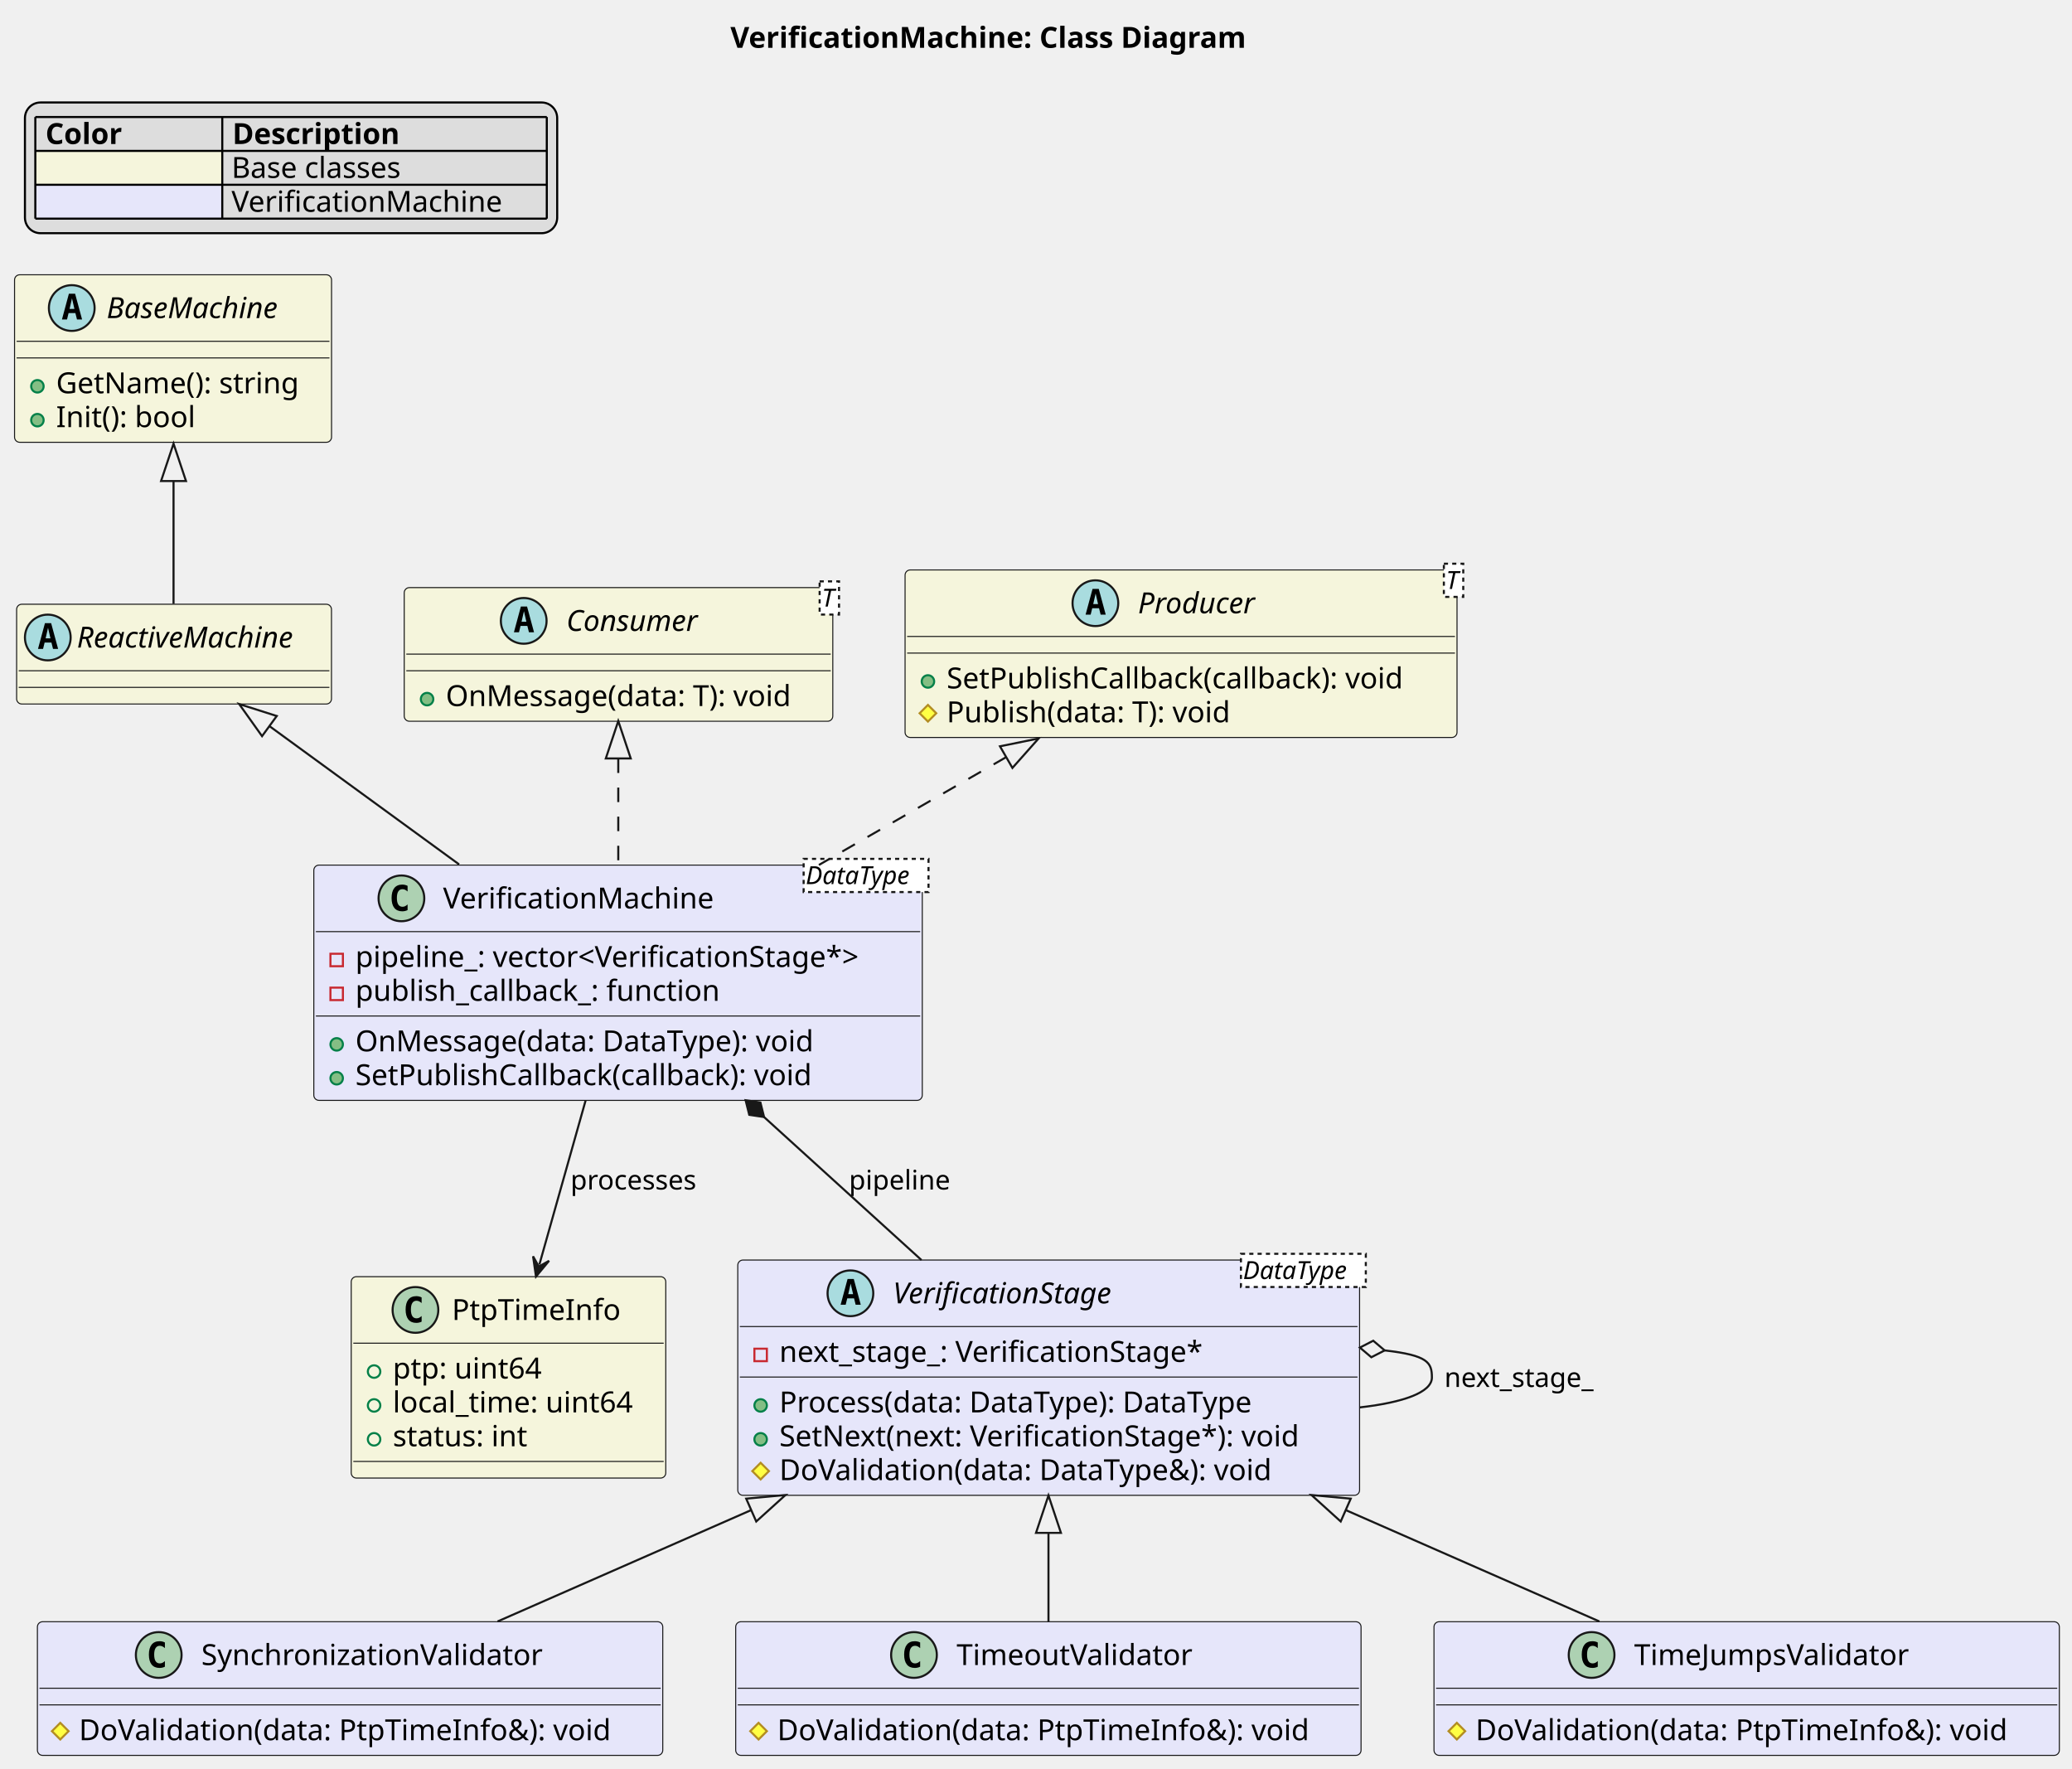
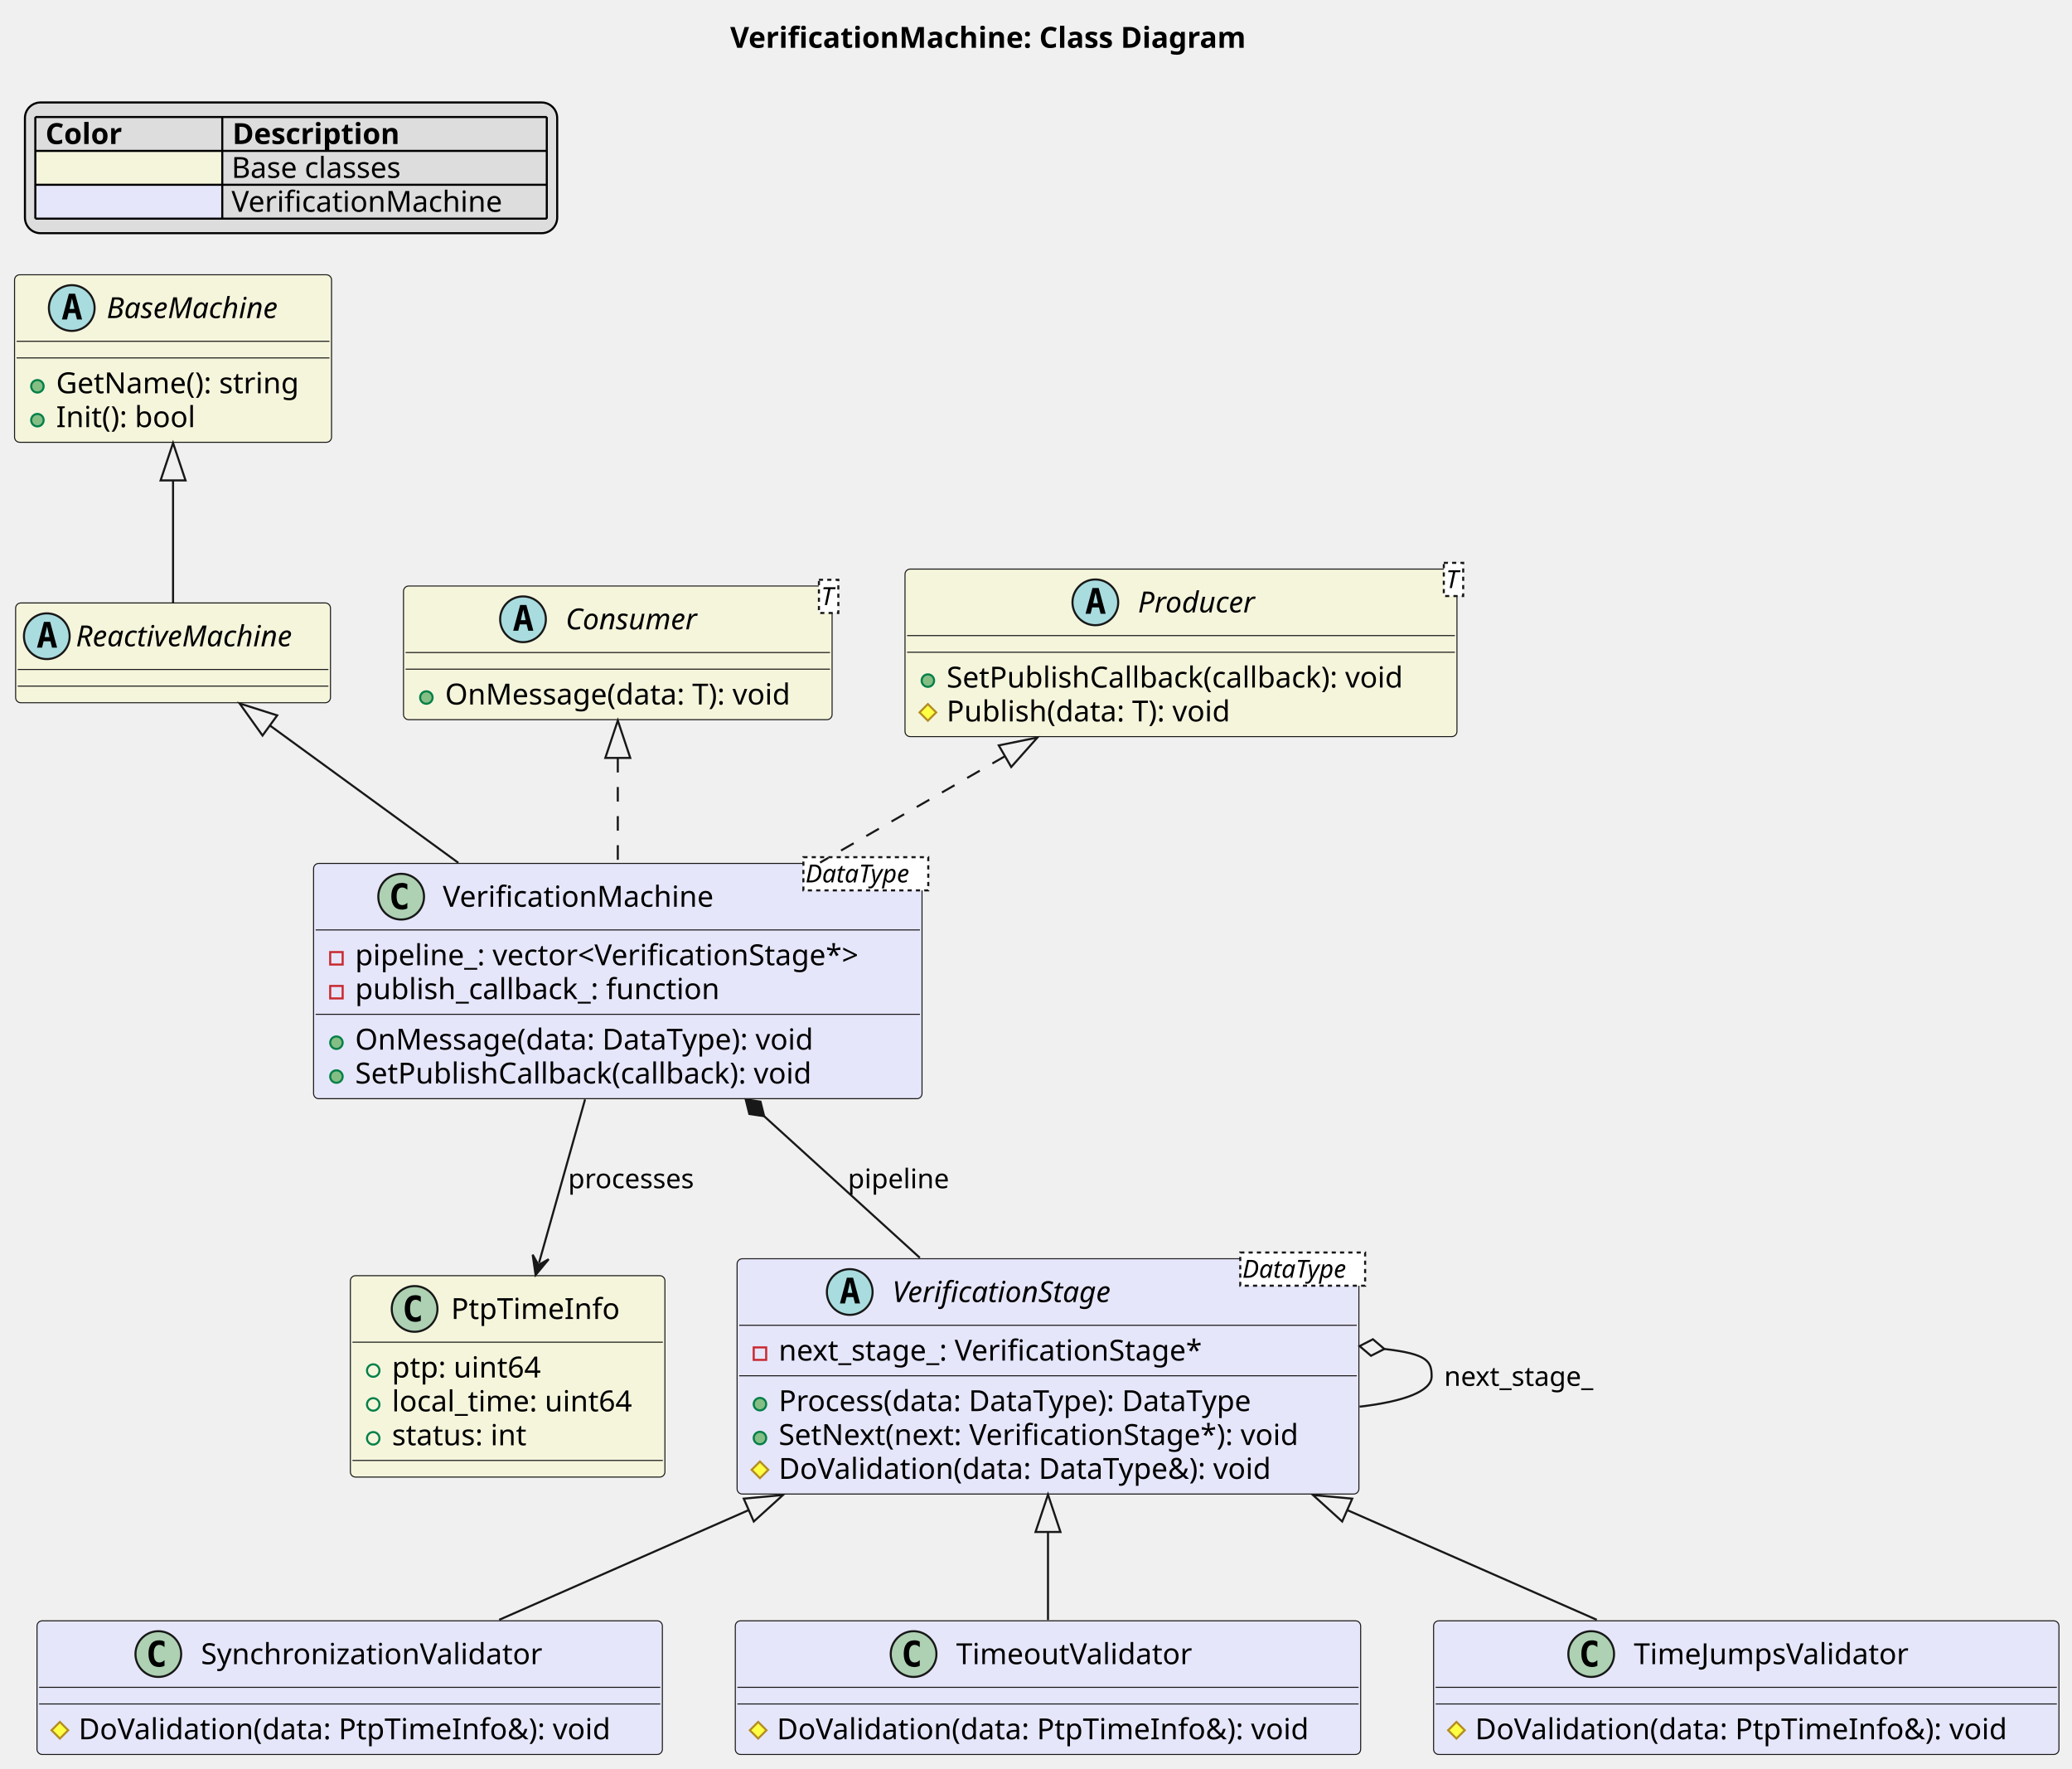
<svg xmlns="http://www.w3.org/2000/svg" contentStyleType="text/css" data-diagram-type="CLASS" height="851px" preserveAspectRatio="none" style="width:997px;height:851px;background:#FFFFFF;" version="1.1" viewBox="0 0 997 851" width="997px" zoomAndPan="magnify">
  <defs />
  <g>
-     <text fill="#000000" font-family="sans-serif" font-size="14" font-weight="bold" lengthAdjust="spacing" textLength="281.012" x="351.448" y="22.995">VerificationMachine: Class Diagram</text>
+     <text fill="#000000" font-family="sans-serif" font-size="14" font-weight="bold" lengthAdjust="spacing" textLength="281.012" x="351.353" y="22.995">VerificationMachine: Class Diagram</text>
    <rect fill="#DDDDDD" height="62.891" id="_legend" rx="7.5" ry="7.5" style="stroke:#000000;stroke-width:1;" width="256.107" x="12" y="49.297" />
    <text fill="#000000" font-family="sans-serif" font-size="14" font-weight="bold" lengthAdjust="spacing" textLength="41.214" x="21.874" y="69.292">Color</text>
    <text fill="#000000" font-family="sans-serif" font-size="14" font-weight="bold" lengthAdjust="spacing" textLength="90.549" x="111.828" y="69.292">Description</text>
    <rect fill="#F5F5DC" height="16.297" style="stroke:transparent;stroke-width:1;" width="89.954" x="17" y="72.594" />
    <text fill="#000000" font-family="sans-serif" font-size="14" lengthAdjust="spacing" textLength="31.151" x="17" y="85.589">       </text>
    <text fill="#000000" font-family="sans-serif" font-size="14" lengthAdjust="spacing" textLength="89.202" x="111.404" y="85.589">Base classes</text>
    <rect fill="#E6E6FA" height="16.297" style="stroke:transparent;stroke-width:1;" width="89.954" x="17" y="88.891" />
    <text fill="#000000" font-family="sans-serif" font-size="14" lengthAdjust="spacing" textLength="17.801" x="17" y="101.886">    </text>
    <text fill="#000000" font-family="sans-serif" font-size="14" lengthAdjust="spacing" textLength="138.352" x="111.404" y="101.886">VerificationMachine</text>
    <line style="stroke:#000000;stroke-width:1;" x1="17" x2="263.107" y1="56.297" y2="56.297" />
    <line style="stroke:#000000;stroke-width:1;" x1="17" x2="263.107" y1="72.594" y2="72.594" />
    <line style="stroke:#000000;stroke-width:1;" x1="17" x2="263.107" y1="88.891" y2="88.891" />
    <line style="stroke:#000000;stroke-width:1;" x1="17" x2="263.107" y1="105.188" y2="105.188" />
    <line style="stroke:#000000;stroke-width:1;" x1="17" x2="17" y1="56.297" y2="105.188" />
    <line style="stroke:#000000;stroke-width:1;" x1="106.954" x2="106.954" y1="56.297" y2="105.188" />
    <line style="stroke:#000000;stroke-width:1;" x1="263.107" x2="263.107" y1="56.297" y2="105.188" />
    <g id="elem_time_info">
-       <rect codeLine="10" fill="#F5F5DC" height="96.891" id="time_info" rx="2.5" ry="2.5" style="stroke:#181818;stroke-width:0.5;" width="151.357" x="169" y="614.188" />
-       <ellipse cx="199.908" cy="630.188" fill="#ADD1B2" rx="11" ry="11" style="stroke:#181818;stroke-width:1;" />
-       <path d="M202.876,635.828 Q202.298,636.125 201.658,636.266 Q201.017,636.422 200.314,636.422 Q197.814,636.422 196.486,634.781 Q195.173,633.125 195.173,630 Q195.173,626.875 196.486,625.219 Q197.814,623.562 200.314,623.562 Q201.017,623.562 201.658,623.719 Q202.314,623.875 202.876,624.172 L202.876,626.891 Q202.251,626.312 201.658,626.047 Q201.064,625.766 200.439,625.766 Q199.095,625.766 198.408,626.844 Q197.72,627.906 197.72,630 Q197.72,632.094 198.408,633.172 Q199.095,634.234 200.439,634.234 Q201.064,634.234 201.658,633.969 Q202.251,633.688 202.876,633.109 L202.876,635.828 Z " fill="#000000" />
-       <text fill="#000000" font-family="sans-serif" font-size="14" lengthAdjust="spacing" textLength="84.007" x="217.443" y="635.034">PtpTimeInfo</text>
-       <line style="stroke:#181818;stroke-width:0.5;" x1="170" x2="319.357" y1="646.188" y2="646.188" />
-       <ellipse cx="180" cy="659.836" fill="transparent" rx="3" ry="3" style="stroke:#038048;stroke-width:1;" />
-       <text fill="#000000" font-family="sans-serif" font-size="14" lengthAdjust="spacing" textLength="77.369" x="189" y="663.183">ptp: uint64</text>
-       <ellipse cx="180" cy="676.133" fill="transparent" rx="3" ry="3" style="stroke:#038048;stroke-width:1;" />
-       <text fill="#000000" font-family="sans-serif" font-size="14" lengthAdjust="spacing" textLength="125.357" x="189" y="679.48">local_time: uint64</text>
-       <ellipse cx="180" cy="692.43" fill="transparent" rx="3" ry="3" style="stroke:#038048;stroke-width:1;" />
-       <text fill="#000000" font-family="sans-serif" font-size="14" lengthAdjust="spacing" textLength="70.438" x="189" y="695.776">status: int</text>
-       <line style="stroke:#181818;stroke-width:0.5;" x1="170" x2="319.357" y1="703.078" y2="703.078" />
+       <rect codeLine="10" fill="#F5F5DC" height="96.891" id="time_info" rx="2.5" ry="2.5" style="stroke:#181818;stroke-width:0.5;" width="151.357" x="168.59" y="613.707" />
+       <ellipse cx="199.498" cy="629.707" fill="#ADD1B2" rx="11" ry="11" style="stroke:#181818;stroke-width:1;" />
+       <path d="M202.466,635.348 Q201.888,635.645 201.248,635.786 Q200.607,635.942 199.904,635.942 Q197.404,635.942 196.076,634.301 Q194.763,632.645 194.763,629.52 Q194.763,626.395 196.076,624.739 Q197.404,623.082 199.904,623.082 Q200.607,623.082 201.248,623.239 Q201.904,623.395 202.466,623.692 L202.466,626.411 Q201.841,625.832 201.248,625.567 Q200.654,625.286 200.029,625.286 Q198.685,625.286 197.998,626.364 Q197.31,627.426 197.31,629.52 Q197.31,631.614 197.998,632.692 Q198.685,633.754 200.029,633.754 Q200.654,633.754 201.248,633.489 Q201.841,633.207 202.466,632.629 L202.466,635.348 Z " fill="#000000" />
+       <text fill="#000000" font-family="sans-serif" font-size="14" lengthAdjust="spacing" textLength="84.007" x="217.033" y="634.554">PtpTimeInfo</text>
+       <line style="stroke:#181818;stroke-width:0.5;" x1="169.59" x2="318.947" y1="645.707" y2="645.707" />
+       <ellipse cx="179.59" cy="659.356" fill="transparent" rx="3" ry="3" style="stroke:#038048;stroke-width:1;" />
+       <text fill="#000000" font-family="sans-serif" font-size="14" lengthAdjust="spacing" textLength="77.369" x="188.59" y="662.703">ptp: uint64</text>
+       <ellipse cx="179.59" cy="675.653" fill="transparent" rx="3" ry="3" style="stroke:#038048;stroke-width:1;" />
+       <text fill="#000000" font-family="sans-serif" font-size="14" lengthAdjust="spacing" textLength="125.357" x="188.59" y="679">local_time: uint64</text>
+       <ellipse cx="179.59" cy="691.95" fill="transparent" rx="3" ry="3" style="stroke:#038048;stroke-width:1;" />
+       <text fill="#000000" font-family="sans-serif" font-size="14" lengthAdjust="spacing" textLength="70.438" x="188.59" y="695.296">status: int</text>
+       <line style="stroke:#181818;stroke-width:0.5;" x1="169.59" x2="318.947" y1="702.598" y2="702.598" />
    </g>
    <g id="elem_base_machine">
      <rect codeLine="16" fill="#F5F5DC" height="80.594" id="base_machine" rx="2.5" ry="2.5" style="stroke:#181818;stroke-width:0.5;" width="152.533" x="7" y="132.188" />
      <ellipse cx="34.527" cy="148.188" fill="#A9DCDF" rx="11" ry="11" style="stroke:#181818;stroke-width:1;" />
      <path d="M34.636,143.531 L33.48,148.609 L35.808,148.609 L34.636,143.531 Z M33.152,141.297 L36.136,141.297 L39.496,153.688 L37.043,153.688 L36.277,150.625 L32.996,150.625 L32.246,153.688 L29.808,153.688 L33.152,141.297 Z " fill="#000000" />
      <text fill="#000000" font-family="sans-serif" font-size="14" font-style="italic" lengthAdjust="spacing" textLength="92.695" x="51.311" y="153.034">BaseMachine</text>
      <line style="stroke:#181818;stroke-width:0.5;" x1="8" x2="158.533" y1="164.188" y2="164.188" />
      <line style="stroke:#181818;stroke-width:0.5;" x1="8" x2="158.533" y1="172.188" y2="172.188" />
      <ellipse cx="18" cy="185.836" fill="#84BE84" rx="3" ry="3" style="stroke:#038048;stroke-width:1;" />
      <text fill="#000000" font-family="sans-serif" font-size="14" lengthAdjust="spacing" textLength="126.533" x="27" y="189.183">GetName(): string</text>
      <ellipse cx="18" cy="202.133" fill="#84BE84" rx="3" ry="3" style="stroke:#038048;stroke-width:1;" />
      <text fill="#000000" font-family="sans-serif" font-size="14" lengthAdjust="spacing" textLength="72.379" x="27" y="205.48">Init(): bool</text>
    </g>
    <g id="elem_reactive_machine">
-       <rect codeLine="21" fill="#F5F5DC" height="48" id="reactive_machine" rx="2.5" ry="2.5" style="stroke:#181818;stroke-width:0.5;" width="151.499" x="8" y="290.688" />
-       <ellipse cx="23" cy="306.688" fill="#A9DCDF" rx="11" ry="11" style="stroke:#181818;stroke-width:1;" />
-       <path d="M23.109,302.031 L21.953,307.109 L24.281,307.109 L23.109,302.031 Z M21.625,299.797 L24.609,299.797 L27.969,312.188 L25.516,312.188 L24.75,309.125 L21.469,309.125 L20.719,312.188 L18.281,312.188 L21.625,299.797 Z " fill="#000000" />
-       <text fill="#000000" font-family="sans-serif" font-size="14" font-style="italic" lengthAdjust="spacing" textLength="119.499" x="37" y="311.534">ReactiveMachine</text>
-       <line style="stroke:#181818;stroke-width:0.5;" x1="9" x2="158.499" y1="322.688" y2="322.688" />
-       <line style="stroke:#181818;stroke-width:0.5;" x1="9" x2="158.499" y1="330.688" y2="330.688" />
+       <rect codeLine="21" fill="#F5F5DC" height="48" id="reactive_machine" rx="2.5" ry="2.5" style="stroke:#181818;stroke-width:0.5;" width="151.499" x="7.52" y="290.077" />
+       <ellipse cx="22.52" cy="306.077" fill="#A9DCDF" rx="11" ry="11" style="stroke:#181818;stroke-width:1;" />
+       <path d="M22.629,301.421 L21.473,306.499 L23.801,306.499 L22.629,301.421 Z M21.145,299.187 L24.129,299.187 L27.489,311.577 L25.036,311.577 L24.27,308.515 L20.989,308.515 L20.239,311.577 L17.801,311.577 L21.145,299.187 Z " fill="#000000" />
+       <text fill="#000000" font-family="sans-serif" font-size="14" font-style="italic" lengthAdjust="spacing" textLength="119.499" x="36.52" y="310.924">ReactiveMachine</text>
+       <line style="stroke:#181818;stroke-width:0.5;" x1="8.52" x2="158.019" y1="322.077" y2="322.077" />
+       <line style="stroke:#181818;stroke-width:0.5;" x1="8.52" x2="158.019" y1="330.077" y2="330.077" />
    </g>
    <g id="elem_consumer">
-       <rect codeLine="24" fill="#F5F5DC" height="64.297" id="consumer" rx="2.5" ry="2.5" style="stroke:#181818;stroke-width:0.5;" width="206.223" x="194.5" y="282.688" />
-       <ellipse cx="252.002" cy="298.688" fill="#A9DCDF" rx="11" ry="11" style="stroke:#181818;stroke-width:1;" />
-       <path d="M252.112,294.031 L250.956,299.109 L253.284,299.109 L252.112,294.031 Z M250.627,291.797 L253.612,291.797 L256.971,304.188 L254.518,304.188 L253.752,301.125 L250.471,301.125 L249.721,304.188 L247.284,304.188 L250.627,291.797 Z " fill="#000000" />
-       <text fill="#000000" font-family="sans-serif" font-size="14" font-style="italic" lengthAdjust="spacing" textLength="71.388" x="272.502" y="303.534">Consumer</text>
-       <rect fill="#FFFFFF" height="15.969" style="stroke:#181818;stroke-width:1;stroke-dasharray:2.0,2.0;" width="9.33" x="394.393" y="279.688" />
-       <text fill="#000000" font-family="sans-serif" font-size="12" font-style="italic" lengthAdjust="spacing" textLength="7.33" x="395.393" y="291.826">T</text>
-       <line style="stroke:#181818;stroke-width:0.5;" x1="195.5" x2="399.723" y1="314.688" y2="314.688" />
-       <line style="stroke:#181818;stroke-width:0.5;" x1="195.5" x2="399.723" y1="322.688" y2="322.688" />
-       <ellipse cx="205.5" cy="336.336" fill="#84BE84" rx="3" ry="3" style="stroke:#038048;stroke-width:1;" />
-       <text fill="#000000" font-family="sans-serif" font-size="14" lengthAdjust="spacing" textLength="180.223" x="214.5" y="339.683">OnMessage(data: T): void</text>
+       <rect codeLine="24" fill="#F5F5DC" height="64.297" id="consumer" rx="2.5" ry="2.5" style="stroke:#181818;stroke-width:0.5;" width="206.223" x="194.16" y="281.928" />
+       <ellipse cx="251.662" cy="297.928" fill="#A9DCDF" rx="11" ry="11" style="stroke:#181818;stroke-width:1;" />
+       <path d="M251.772,293.271 L250.616,298.349 L252.944,298.349 L251.772,293.271 Z M250.287,291.037 L253.272,291.037 L256.631,303.428 L254.178,303.428 L253.412,300.365 L250.131,300.365 L249.381,303.428 L246.944,303.428 L250.287,291.037 Z " fill="#000000" />
+       <text fill="#000000" font-family="sans-serif" font-size="14" font-style="italic" lengthAdjust="spacing" textLength="71.388" x="272.162" y="302.774">Consumer</text>
+       <rect fill="#FFFFFF" height="15.969" style="stroke:#181818;stroke-width:1;stroke-dasharray:2.0,2.0;" width="9.33" x="394.053" y="278.928" />
+       <text fill="#000000" font-family="sans-serif" font-size="12" font-style="italic" lengthAdjust="spacing" textLength="7.33" x="395.053" y="291.066">T</text>
+       <line style="stroke:#181818;stroke-width:0.5;" x1="195.16" x2="399.383" y1="313.928" y2="313.928" />
+       <line style="stroke:#181818;stroke-width:0.5;" x1="195.16" x2="399.383" y1="321.928" y2="321.928" />
+       <ellipse cx="205.16" cy="335.576" fill="#84BE84" rx="3" ry="3" style="stroke:#038048;stroke-width:1;" />
+       <text fill="#000000" font-family="sans-serif" font-size="14" lengthAdjust="spacing" textLength="180.223" x="214.16" y="338.923">OnMessage(data: T): void</text>
    </g>
    <g id="elem_producer">
-       <rect codeLine="28" fill="#F5F5DC" height="80.594" id="producer" rx="2.5" ry="2.5" style="stroke:#181818;stroke-width:0.5;" width="265.586" x="435.5" y="274.188" />
-       <ellipse cx="527.083" cy="290.188" fill="#A9DCDF" rx="11" ry="11" style="stroke:#181818;stroke-width:1;" />
-       <path d="M527.192,285.531 L526.036,290.609 L528.364,290.609 L527.192,285.531 Z M525.708,283.297 L528.692,283.297 L532.052,295.688 L529.599,295.688 L528.833,292.625 L525.552,292.625 L524.802,295.688 L522.364,295.688 L525.708,283.297 Z " fill="#000000" />
-       <text fill="#000000" font-family="sans-serif" font-size="14" font-style="italic" lengthAdjust="spacing" textLength="62.59" x="547.583" y="295.034">Producer</text>
-       <rect fill="#FFFFFF" height="15.969" style="stroke:#181818;stroke-width:1;stroke-dasharray:2.0,2.0;" width="9.33" x="694.756" y="271.188" />
-       <text fill="#000000" font-family="sans-serif" font-size="12" font-style="italic" lengthAdjust="spacing" textLength="7.33" x="695.756" y="283.326">T</text>
-       <line style="stroke:#181818;stroke-width:0.5;" x1="436.5" x2="700.086" y1="306.188" y2="306.188" />
-       <line style="stroke:#181818;stroke-width:0.5;" x1="436.5" x2="700.086" y1="314.188" y2="314.188" />
-       <ellipse cx="446.5" cy="327.836" fill="#84BE84" rx="3" ry="3" style="stroke:#038048;stroke-width:1;" />
-       <text fill="#000000" font-family="sans-serif" font-size="14" lengthAdjust="spacing" textLength="239.586" x="455.5" y="331.183">SetPublishCallback(callback): void</text>
-       <polygon fill="#FFFF44" points="446.5,339.133,450.5,343.133,446.5,347.133,442.5,343.133" style="stroke:#B38D22;stroke-width:1;" />
-       <text fill="#000000" font-family="sans-serif" font-size="14" lengthAdjust="spacing" textLength="149.119" x="455.5" y="347.479">Publish(data: T): void</text>
+       <rect codeLine="28" fill="#F5F5DC" height="80.594" id="producer" rx="2.5" ry="2.5" style="stroke:#181818;stroke-width:0.5;" width="265.586" x="435.47" y="273.777" />
+       <ellipse cx="527.053" cy="289.777" fill="#A9DCDF" rx="11" ry="11" style="stroke:#181818;stroke-width:1;" />
+       <path d="M527.162,285.121 L526.006,290.199 L528.334,290.199 L527.162,285.121 Z M525.678,282.887 L528.662,282.887 L532.022,295.277 L529.569,295.277 L528.803,292.215 L525.522,292.215 L524.772,295.277 L522.334,295.277 L525.678,282.887 Z " fill="#000000" />
+       <text fill="#000000" font-family="sans-serif" font-size="14" font-style="italic" lengthAdjust="spacing" textLength="62.59" x="547.553" y="294.624">Producer</text>
+       <rect fill="#FFFFFF" height="15.969" style="stroke:#181818;stroke-width:1;stroke-dasharray:2.0,2.0;" width="9.33" x="694.726" y="270.777" />
+       <text fill="#000000" font-family="sans-serif" font-size="12" font-style="italic" lengthAdjust="spacing" textLength="7.33" x="695.726" y="282.916">T</text>
+       <line style="stroke:#181818;stroke-width:0.5;" x1="436.47" x2="700.056" y1="305.777" y2="305.777" />
+       <line style="stroke:#181818;stroke-width:0.5;" x1="436.47" x2="700.056" y1="313.777" y2="313.777" />
+       <ellipse cx="446.47" cy="327.426" fill="#84BE84" rx="3" ry="3" style="stroke:#038048;stroke-width:1;" />
+       <text fill="#000000" font-family="sans-serif" font-size="14" lengthAdjust="spacing" textLength="239.586" x="455.47" y="330.773">SetPublishCallback(callback): void</text>
+       <polygon fill="#FFFF44" points="446.47,338.723,450.47,342.723,446.47,346.723,442.47,342.723" style="stroke:#B38D22;stroke-width:1;" />
+       <text fill="#000000" font-family="sans-serif" font-size="14" lengthAdjust="spacing" textLength="149.119" x="455.47" y="347.07">Publish(data: T): void</text>
    </g>
    <g id="elem_verification_machine">
-       <rect codeLine="33" fill="#E6E6FA" height="113.188" id="verification_machine" rx="2.5" ry="2.5" style="stroke:#181818;stroke-width:0.5;" width="292.779" x="151" y="416.188" />
-       <ellipse cx="193.154" cy="432.188" fill="#ADD1B2" rx="11" ry="11" style="stroke:#181818;stroke-width:1;" />
-       <path d="M196.123,437.828 Q195.545,438.125 194.904,438.266 Q194.264,438.422 193.56,438.422 Q191.06,438.422 189.732,436.781 Q188.42,435.125 188.42,432 Q188.42,428.875 189.732,427.219 Q191.06,425.562 193.56,425.562 Q194.264,425.562 194.904,425.719 Q195.56,425.875 196.123,426.172 L196.123,428.891 Q195.498,428.312 194.904,428.047 Q194.31,427.766 193.685,427.766 Q192.342,427.766 191.654,428.844 Q190.967,429.906 190.967,432 Q190.967,434.094 191.654,435.172 Q192.342,436.234 193.685,436.234 Q194.31,436.234 194.904,435.969 Q195.498,435.688 196.123,435.109 L196.123,437.828 Z " fill="#000000" />
-       <text fill="#000000" font-family="sans-serif" font-size="14" lengthAdjust="spacing" textLength="138.352" x="213.189" y="437.034">VerificationMachine</text>
-       <rect fill="#FFFFFF" height="15.969" style="stroke:#181818;stroke-width:1;stroke-dasharray:2.0,2.0;" width="60.084" x="386.695" y="413.188" />
-       <text fill="#000000" font-family="sans-serif" font-size="12" font-style="italic" lengthAdjust="spacing" textLength="58.084" x="387.695" y="425.326">DataType</text>
-       <line style="stroke:#181818;stroke-width:0.5;" x1="152" x2="442.779" y1="448.188" y2="448.188" />
-       <rect fill="transparent" height="6" style="stroke:#C82930;stroke-width:1;" width="6" x="159" y="458.836" />
-       <text fill="#000000" font-family="sans-serif" font-size="14" lengthAdjust="spacing" textLength="266.779" x="171" y="465.183">pipeline_: vector&lt;VerificationStage*&gt;</text>
-       <rect fill="transparent" height="6" style="stroke:#C82930;stroke-width:1;" width="6" x="159" y="475.133" />
-       <text fill="#000000" font-family="sans-serif" font-size="14" lengthAdjust="spacing" textLength="188.275" x="171" y="481.479">publish_callback_: function</text>
-       <line style="stroke:#181818;stroke-width:0.5;" x1="152" x2="442.779" y1="488.781" y2="488.781" />
-       <ellipse cx="162" cy="502.43" fill="#84BE84" rx="3" ry="3" style="stroke:#038048;stroke-width:1;" />
-       <text fill="#000000" font-family="sans-serif" font-size="14" lengthAdjust="spacing" textLength="239.435" x="171" y="505.776">OnMessage(data: DataType): void</text>
-       <ellipse cx="162" cy="518.727" fill="#84BE84" rx="3" ry="3" style="stroke:#038048;stroke-width:1;" />
-       <text fill="#000000" font-family="sans-serif" font-size="14" lengthAdjust="spacing" textLength="239.586" x="171" y="522.073">SetPublishCallback(callback): void</text>
+       <rect codeLine="33" fill="#E6E6FA" height="113.188" id="verification_machine" rx="2.5" ry="2.5" style="stroke:#181818;stroke-width:0.5;" width="292.779" x="150.88" y="415.377" />
+       <ellipse cx="193.034" cy="431.377" fill="#ADD1B2" rx="11" ry="11" style="stroke:#181818;stroke-width:1;" />
+       <path d="M196.003,437.018 Q195.425,437.315 194.784,437.456 Q194.144,437.612 193.44,437.612 Q190.94,437.612 189.612,435.971 Q188.3,434.315 188.3,431.19 Q188.3,428.065 189.612,426.409 Q190.94,424.752 193.44,424.752 Q194.144,424.752 194.784,424.909 Q195.44,425.065 196.003,425.362 L196.003,428.081 Q195.378,427.502 194.784,427.237 Q194.19,426.956 193.565,426.956 Q192.222,426.956 191.534,428.034 Q190.847,429.096 190.847,431.19 Q190.847,433.284 191.534,434.362 Q192.222,435.424 193.565,435.424 Q194.19,435.424 194.784,435.159 Q195.378,434.877 196.003,434.299 L196.003,437.018 Z " fill="#000000" />
+       <text fill="#000000" font-family="sans-serif" font-size="14" lengthAdjust="spacing" textLength="138.352" x="213.069" y="436.224">VerificationMachine</text>
+       <rect fill="#FFFFFF" height="15.969" style="stroke:#181818;stroke-width:1;stroke-dasharray:2.0,2.0;" width="60.084" x="386.575" y="412.377" />
+       <text fill="#000000" font-family="sans-serif" font-size="12" font-style="italic" lengthAdjust="spacing" textLength="58.084" x="387.575" y="424.516">DataType</text>
+       <line style="stroke:#181818;stroke-width:0.5;" x1="151.88" x2="442.659" y1="447.377" y2="447.377" />
+       <rect fill="transparent" height="6" style="stroke:#C82930;stroke-width:1;" width="6" x="158.88" y="458.026" />
+       <text fill="#000000" font-family="sans-serif" font-size="14" lengthAdjust="spacing" textLength="266.779" x="170.88" y="464.373">pipeline_: vector&lt;VerificationStage*&gt;</text>
+       <rect fill="transparent" height="6" style="stroke:#C82930;stroke-width:1;" width="6" x="158.88" y="474.323" />
+       <text fill="#000000" font-family="sans-serif" font-size="14" lengthAdjust="spacing" textLength="188.275" x="170.88" y="480.67">publish_callback_: function</text>
+       <line style="stroke:#181818;stroke-width:0.5;" x1="151.88" x2="442.659" y1="487.971" y2="487.971" />
+       <ellipse cx="161.88" cy="501.62" fill="#84BE84" rx="3" ry="3" style="stroke:#038048;stroke-width:1;" />
+       <text fill="#000000" font-family="sans-serif" font-size="14" lengthAdjust="spacing" textLength="239.435" x="170.88" y="504.966">OnMessage(data: DataType): void</text>
+       <ellipse cx="161.88" cy="517.917" fill="#84BE84" rx="3" ry="3" style="stroke:#038048;stroke-width:1;" />
+       <text fill="#000000" font-family="sans-serif" font-size="14" lengthAdjust="spacing" textLength="239.586" x="170.88" y="521.263">SetPublishCallback(callback): void</text>
    </g>
    <g id="elem_verification_stage">
-       <rect codeLine="40" fill="#E6E6FA" height="113.188" id="verification_stage" rx="2.5" ry="2.5" style="stroke:#181818;stroke-width:0.5;" width="299.198" x="355" y="606.188" />
-       <ellipse cx="409.206" cy="622.188" fill="#A9DCDF" rx="11" ry="11" style="stroke:#181818;stroke-width:1;" />
-       <path d="M409.315,617.531 L408.159,622.609 L410.487,622.609 L409.315,617.531 Z M407.831,615.297 L410.815,615.297 L414.174,627.688 L411.721,627.688 L410.956,624.625 L407.674,624.625 L406.924,627.688 L404.487,627.688 L407.831,615.297 Z " fill="#000000" />
-       <text fill="#000000" font-family="sans-serif" font-size="14" font-style="italic" lengthAdjust="spacing" textLength="120.203" x="429.706" y="627.034">VerificationStage</text>
-       <rect fill="#FFFFFF" height="15.969" style="stroke:#181818;stroke-width:1;stroke-dasharray:2.0,2.0;" width="60.084" x="597.114" y="603.188" />
-       <text fill="#000000" font-family="sans-serif" font-size="12" font-style="italic" lengthAdjust="spacing" textLength="58.084" x="598.114" y="615.326">DataType</text>
-       <line style="stroke:#181818;stroke-width:0.5;" x1="356" x2="653.198" y1="638.188" y2="638.188" />
-       <rect fill="transparent" height="6" style="stroke:#C82930;stroke-width:1;" width="6" x="363" y="648.836" />
-       <text fill="#000000" font-family="sans-serif" font-size="14" lengthAdjust="spacing" textLength="220.493" x="375" y="655.183">next_stage_: VerificationStage*</text>
-       <line style="stroke:#181818;stroke-width:0.5;" x1="356" x2="653.198" y1="662.484" y2="662.484" />
-       <ellipse cx="366" cy="676.133" fill="#84BE84" rx="3" ry="3" style="stroke:#038048;stroke-width:1;" />
-       <text fill="#000000" font-family="sans-serif" font-size="14" lengthAdjust="spacing" textLength="249.983" x="375" y="679.48">Process(data: DataType): DataType</text>
-       <ellipse cx="366" cy="692.43" fill="#84BE84" rx="3" ry="3" style="stroke:#038048;stroke-width:1;" />
-       <text fill="#000000" font-family="sans-serif" font-size="14" lengthAdjust="spacing" textLength="273.198" x="375" y="695.776">SetNext(next: VerificationStage*): void</text>
-       <polygon fill="#FFFF44" points="366,703.727,370,707.727,366,711.727,362,707.727" style="stroke:#B38D22;stroke-width:1;" />
-       <text fill="#000000" font-family="sans-serif" font-size="14" lengthAdjust="spacing" textLength="258.665" x="375" y="712.073">DoValidation(data: DataType&amp;): void</text>
+       <rect codeLine="40" fill="#E6E6FA" height="113.188" id="verification_stage" rx="2.5" ry="2.5" style="stroke:#181818;stroke-width:0.5;" width="299.198" x="354.67" y="605.567" />
+       <ellipse cx="408.876" cy="621.567" fill="#A9DCDF" rx="11" ry="11" style="stroke:#181818;stroke-width:1;" />
+       <path d="M408.985,616.911 L407.829,621.989 L410.157,621.989 L408.985,616.911 Z M407.501,614.677 L410.485,614.677 L413.844,627.067 L411.391,627.067 L410.626,624.005 L407.344,624.005 L406.594,627.067 L404.157,627.067 L407.501,614.677 Z " fill="#000000" />
+       <text fill="#000000" font-family="sans-serif" font-size="14" font-style="italic" lengthAdjust="spacing" textLength="120.203" x="429.376" y="626.414">VerificationStage</text>
+       <rect fill="#FFFFFF" height="15.969" style="stroke:#181818;stroke-width:1;stroke-dasharray:2.0,2.0;" width="60.084" x="596.784" y="602.567" />
+       <text fill="#000000" font-family="sans-serif" font-size="12" font-style="italic" lengthAdjust="spacing" textLength="58.084" x="597.784" y="614.706">DataType</text>
+       <line style="stroke:#181818;stroke-width:0.5;" x1="355.67" x2="652.868" y1="637.567" y2="637.567" />
+       <rect fill="transparent" height="6" style="stroke:#C82930;stroke-width:1;" width="6" x="362.67" y="648.216" />
+       <text fill="#000000" font-family="sans-serif" font-size="14" lengthAdjust="spacing" textLength="220.493" x="374.67" y="654.563">next_stage_: VerificationStage*</text>
+       <line style="stroke:#181818;stroke-width:0.5;" x1="355.67" x2="652.868" y1="661.864" y2="661.864" />
+       <ellipse cx="365.67" cy="675.513" fill="#84BE84" rx="3" ry="3" style="stroke:#038048;stroke-width:1;" />
+       <text fill="#000000" font-family="sans-serif" font-size="14" lengthAdjust="spacing" textLength="249.983" x="374.67" y="678.86">Process(data: DataType): DataType</text>
+       <ellipse cx="365.67" cy="691.81" fill="#84BE84" rx="3" ry="3" style="stroke:#038048;stroke-width:1;" />
+       <text fill="#000000" font-family="sans-serif" font-size="14" lengthAdjust="spacing" textLength="273.198" x="374.67" y="695.156">SetNext(next: VerificationStage*): void</text>
+       <polygon fill="#FFFF44" points="365.67,703.107,369.67,707.107,365.67,711.107,361.67,707.107" style="stroke:#B38D22;stroke-width:1;" />
+       <text fill="#000000" font-family="sans-serif" font-size="14" lengthAdjust="spacing" textLength="258.665" x="374.67" y="711.453">DoValidation(data: DataType&amp;): void</text>
    </g>
    <g id="elem_sync_validator">
-       <rect codeLine="47" fill="#E6E6FA" height="64.297" id="sync_validator" rx="2.5" ry="2.5" style="stroke:#181818;stroke-width:0.5;" width="300.907" x="18" y="780.188" />
-       <ellipse cx="76.376" cy="796.188" fill="#ADD1B2" rx="11" ry="11" style="stroke:#181818;stroke-width:1;" />
-       <path d="M79.344,801.828 Q78.766,802.125 78.126,802.266 Q77.485,802.422 76.782,802.422 Q74.282,802.422 72.954,800.781 Q71.641,799.125 71.641,796 Q71.641,792.875 72.954,791.219 Q74.282,789.562 76.782,789.562 Q77.485,789.562 78.126,789.719 Q78.782,789.875 79.344,790.172 L79.344,792.891 Q78.719,792.312 78.126,792.047 Q77.532,791.766 76.907,791.766 Q75.563,791.766 74.876,792.844 Q74.188,793.906 74.188,796 Q74.188,798.094 74.876,799.172 Q75.563,800.234 76.907,800.234 Q77.532,800.234 78.126,799.969 Q78.719,799.688 79.344,799.109 L79.344,801.828 Z " fill="#000000" />
-       <text fill="#000000" font-family="sans-serif" font-size="14" lengthAdjust="spacing" textLength="175.656" x="96.876" y="801.034">SynchronizationValidator</text>
-       <line style="stroke:#181818;stroke-width:0.5;" x1="19" x2="317.907" y1="812.188" y2="812.188" />
-       <line style="stroke:#181818;stroke-width:0.5;" x1="19" x2="317.907" y1="820.188" y2="820.188" />
-       <polygon fill="#FFFF44" points="29,828.836,33,832.836,29,836.836,25,832.836" style="stroke:#B38D22;stroke-width:1;" />
-       <text fill="#000000" font-family="sans-serif" font-size="14" lengthAdjust="spacing" textLength="274.907" x="38" y="837.183">DoValidation(data: PtpTimeInfo&amp;): void</text>
+       <rect codeLine="47" fill="#E6E6FA" height="64.297" id="sync_validator" rx="2.5" ry="2.5" style="stroke:#181818;stroke-width:0.5;" width="300.907" x="17.81" y="779.747" />
+       <ellipse cx="76.186" cy="795.747" fill="#ADD1B2" rx="11" ry="11" style="stroke:#181818;stroke-width:1;" />
+       <path d="M79.154,801.388 Q78.576,801.685 77.936,801.826 Q77.295,801.982 76.592,801.982 Q74.092,801.982 72.764,800.341 Q71.451,798.685 71.451,795.56 Q71.451,792.435 72.764,790.779 Q74.092,789.122 76.592,789.122 Q77.295,789.122 77.936,789.279 Q78.592,789.435 79.154,789.732 L79.154,792.451 Q78.529,791.872 77.936,791.607 Q77.342,791.326 76.717,791.326 Q75.373,791.326 74.686,792.404 Q73.998,793.466 73.998,795.56 Q73.998,797.654 74.686,798.732 Q75.373,799.794 76.717,799.794 Q77.342,799.794 77.936,799.529 Q78.529,799.247 79.154,798.669 L79.154,801.388 Z " fill="#000000" />
+       <text fill="#000000" font-family="sans-serif" font-size="14" lengthAdjust="spacing" textLength="175.656" x="96.686" y="800.594">SynchronizationValidator</text>
+       <line style="stroke:#181818;stroke-width:0.5;" x1="18.81" x2="317.717" y1="811.747" y2="811.747" />
+       <line style="stroke:#181818;stroke-width:0.5;" x1="18.81" x2="317.717" y1="819.747" y2="819.747" />
+       <polygon fill="#FFFF44" points="28.81,828.396,32.81,832.396,28.81,836.396,24.81,832.396" style="stroke:#B38D22;stroke-width:1;" />
+       <text fill="#000000" font-family="sans-serif" font-size="14" lengthAdjust="spacing" textLength="274.907" x="37.81" y="836.743">DoValidation(data: PtpTimeInfo&amp;): void</text>
    </g>
    <g id="elem_timeout_validator">
-       <rect codeLine="51" fill="#E6E6FA" height="64.297" id="timeout_validator" rx="2.5" ry="2.5" style="stroke:#181818;stroke-width:0.5;" width="300.907" x="354" y="780.188" />
-       <ellipse cx="439.788" cy="796.188" fill="#ADD1B2" rx="11" ry="11" style="stroke:#181818;stroke-width:1;" />
-       <path d="M442.756,801.828 Q442.178,802.125 441.538,802.266 Q440.897,802.422 440.194,802.422 Q437.694,802.422 436.366,800.781 Q435.053,799.125 435.053,796 Q435.053,792.875 436.366,791.219 Q437.694,789.562 440.194,789.562 Q440.897,789.562 441.538,789.719 Q442.194,789.875 442.756,790.172 L442.756,792.891 Q442.131,792.312 441.538,792.047 Q440.944,791.766 440.319,791.766 Q438.975,791.766 438.288,792.844 Q437.6,793.906 437.6,796 Q437.6,798.094 438.288,799.172 Q438.975,800.234 440.319,800.234 Q440.944,800.234 441.538,799.969 Q442.131,799.688 442.756,799.109 L442.756,801.828 Z " fill="#000000" />
-       <text fill="#000000" font-family="sans-serif" font-size="14" lengthAdjust="spacing" textLength="120.832" x="460.288" y="801.034">TimeoutValidator</text>
-       <line style="stroke:#181818;stroke-width:0.5;" x1="355" x2="653.907" y1="812.188" y2="812.188" />
-       <line style="stroke:#181818;stroke-width:0.5;" x1="355" x2="653.907" y1="820.188" y2="820.188" />
-       <polygon fill="#FFFF44" points="365,828.836,369,832.836,365,836.836,361,832.836" style="stroke:#B38D22;stroke-width:1;" />
-       <text fill="#000000" font-family="sans-serif" font-size="14" lengthAdjust="spacing" textLength="274.907" x="374" y="837.183">DoValidation(data: PtpTimeInfo&amp;): void</text>
+       <rect codeLine="51" fill="#E6E6FA" height="64.297" id="timeout_validator" rx="2.5" ry="2.5" style="stroke:#181818;stroke-width:0.5;" width="300.907" x="353.81" y="779.747" />
+       <ellipse cx="439.598" cy="795.747" fill="#ADD1B2" rx="11" ry="11" style="stroke:#181818;stroke-width:1;" />
+       <path d="M442.566,801.388 Q441.988,801.685 441.348,801.826 Q440.707,801.982 440.004,801.982 Q437.504,801.982 436.176,800.341 Q434.863,798.685 434.863,795.56 Q434.863,792.435 436.176,790.779 Q437.504,789.122 440.004,789.122 Q440.707,789.122 441.348,789.279 Q442.004,789.435 442.566,789.732 L442.566,792.451 Q441.941,791.872 441.348,791.607 Q440.754,791.326 440.129,791.326 Q438.785,791.326 438.098,792.404 Q437.41,793.466 437.41,795.56 Q437.41,797.654 438.098,798.732 Q438.785,799.794 440.129,799.794 Q440.754,799.794 441.348,799.529 Q441.941,799.247 442.566,798.669 L442.566,801.388 Z " fill="#000000" />
+       <text fill="#000000" font-family="sans-serif" font-size="14" lengthAdjust="spacing" textLength="120.832" x="460.098" y="800.594">TimeoutValidator</text>
+       <line style="stroke:#181818;stroke-width:0.5;" x1="354.81" x2="653.717" y1="811.747" y2="811.747" />
+       <line style="stroke:#181818;stroke-width:0.5;" x1="354.81" x2="653.717" y1="819.747" y2="819.747" />
+       <polygon fill="#FFFF44" points="364.81,828.396,368.81,832.396,364.81,836.396,360.81,832.396" style="stroke:#B38D22;stroke-width:1;" />
+       <text fill="#000000" font-family="sans-serif" font-size="14" lengthAdjust="spacing" textLength="274.907" x="373.81" y="836.743">DoValidation(data: PtpTimeInfo&amp;): void</text>
    </g>
    <g id="elem_timejump_validator">
-       <rect codeLine="55" fill="#E6E6FA" height="64.297" id="timejump_validator" rx="2.5" ry="2.5" style="stroke:#181818;stroke-width:0.5;" width="300.907" x="690" y="780.188" />
-       <ellipse cx="765.841" cy="796.188" fill="#ADD1B2" rx="11" ry="11" style="stroke:#181818;stroke-width:1;" />
-       <path d="M768.81,801.828 Q768.232,802.125 767.591,802.266 Q766.951,802.422 766.248,802.422 Q763.748,802.422 762.419,800.781 Q761.107,799.125 761.107,796 Q761.107,792.875 762.419,791.219 Q763.748,789.562 766.248,789.562 Q766.951,789.562 767.591,789.719 Q768.248,789.875 768.81,790.172 L768.81,792.891 Q768.185,792.312 767.591,792.047 Q766.998,791.766 766.373,791.766 Q765.029,791.766 764.341,792.844 Q763.654,793.906 763.654,796 Q763.654,798.094 764.341,799.172 Q765.029,800.234 766.373,800.234 Q766.998,800.234 767.591,799.969 Q768.185,799.688 768.81,799.109 L768.81,801.828 Z " fill="#000000" />
-       <text fill="#000000" font-family="sans-serif" font-size="14" lengthAdjust="spacing" textLength="140.725" x="786.341" y="801.034">TimeJumpsValidator</text>
-       <line style="stroke:#181818;stroke-width:0.5;" x1="691" x2="989.907" y1="812.188" y2="812.188" />
-       <line style="stroke:#181818;stroke-width:0.5;" x1="691" x2="989.907" y1="820.188" y2="820.188" />
-       <polygon fill="#FFFF44" points="701,828.836,705,832.836,701,836.836,697,832.836" style="stroke:#B38D22;stroke-width:1;" />
-       <text fill="#000000" font-family="sans-serif" font-size="14" lengthAdjust="spacing" textLength="274.907" x="710" y="837.183">DoValidation(data: PtpTimeInfo&amp;): void</text>
+       <rect codeLine="55" fill="#E6E6FA" height="64.297" id="timejump_validator" rx="2.5" ry="2.5" style="stroke:#181818;stroke-width:0.5;" width="300.907" x="689.81" y="779.747" />
+       <ellipse cx="765.651" cy="795.747" fill="#ADD1B2" rx="11" ry="11" style="stroke:#181818;stroke-width:1;" />
+       <path d="M768.62,801.388 Q768.042,801.685 767.401,801.826 Q766.761,801.982 766.058,801.982 Q763.558,801.982 762.229,800.341 Q760.917,798.685 760.917,795.56 Q760.917,792.435 762.229,790.779 Q763.558,789.122 766.058,789.122 Q766.761,789.122 767.401,789.279 Q768.058,789.435 768.62,789.732 L768.62,792.451 Q767.995,791.872 767.401,791.607 Q766.808,791.326 766.183,791.326 Q764.839,791.326 764.151,792.404 Q763.464,793.466 763.464,795.56 Q763.464,797.654 764.151,798.732 Q764.839,799.794 766.183,799.794 Q766.808,799.794 767.401,799.529 Q767.995,799.247 768.62,798.669 L768.62,801.388 Z " fill="#000000" />
+       <text fill="#000000" font-family="sans-serif" font-size="14" lengthAdjust="spacing" textLength="140.725" x="786.151" y="800.594">TimeJumpsValidator</text>
+       <line style="stroke:#181818;stroke-width:0.5;" x1="690.81" x2="989.717" y1="811.747" y2="811.747" />
+       <line style="stroke:#181818;stroke-width:0.5;" x1="690.81" x2="989.717" y1="819.747" y2="819.747" />
+       <polygon fill="#FFFF44" points="700.81,828.396,704.81,832.396,700.81,836.396,696.81,832.396" style="stroke:#B38D22;stroke-width:1;" />
+       <text fill="#000000" font-family="sans-serif" font-size="14" lengthAdjust="spacing" textLength="274.907" x="709.81" y="836.743">DoValidation(data: PtpTimeInfo&amp;): void</text>
    </g>
    <g id="link_base_machine_reactive_machine">
-       <path codeLine="59" d="M83.5,231.428 C83.5,256.327 83.5,269.558 83.5,290.478 " fill="transparent" id="base_machine-backto-reactive_machine" style="stroke:#181818;stroke-width:1;" />
-       <polygon fill="transparent" points="83.5,213.428,77.5,231.428,89.5,231.428,83.5,213.428" style="stroke:#181818;stroke-width:1;" />
+       <path codeLine="59" d="M83.27,231.118 C83.27,255.938 83.27,269.067 83.27,289.938 " fill="transparent" id="base_machine-backto-reactive_machine" style="stroke:#181818;stroke-width:1;" />
+       <polygon fill="transparent" points="83.27,213.118,77.27,231.118,89.27,231.118,83.27,213.118" style="stroke:#181818;stroke-width:1;" />
    </g>
    <g id="link_reactive_machine_verification_machine">
-       <path codeLine="60" d="M129.626,349.31 C157.406,369.56 184.46,389.288 220.92,415.858 " fill="transparent" id="reactive_machine-backto-verification_machine" style="stroke:#181818;stroke-width:1;" />
-       <polygon fill="transparent" points="115.08,338.707,126.091,354.159,133.16,344.462,115.08,338.707" style="stroke:#181818;stroke-width:1;" />
+       <path codeLine="60" d="M129.852,349.012 C157.612,369.222 184.32,388.697 220.55,415.087 " fill="transparent" id="reactive_machine-backto-verification_machine" style="stroke:#181818;stroke-width:1;" />
+       <polygon fill="transparent" points="115.3,338.418,126.321,353.862,133.383,344.161,115.3,338.418" style="stroke:#181818;stroke-width:1;" />
    </g>
    <g id="link_consumer_verification_machine">
-       <path codeLine="61" d="M297.5,364.877 C297.5,384.618 297.5,392.707 297.5,415.928 " fill="transparent" id="consumer-backto-verification_machine" style="stroke:#181818;stroke-width:1;stroke-dasharray:7.0,7.0;" />
-       <polygon fill="transparent" points="297.5,346.877,291.5,364.877,303.5,364.877,297.5,346.877" style="stroke:#181818;stroke-width:1;" />
+       <path codeLine="61" d="M297.27,364.627 C297.27,384.288 297.27,392.147 297.27,415.178 " fill="transparent" id="consumer-backto-verification_machine" style="stroke:#181818;stroke-width:1;stroke-dasharray:7.0,7.0;" />
+       <polygon fill="transparent" points="297.27,346.627,291.27,364.627,303.27,364.627,297.27,346.627" style="stroke:#181818;stroke-width:1;" />
    </g>
    <g id="link_producer_verification_machine">
-       <path codeLine="62" d="M484.161,364.239 C452.101,382.699 428.98,395.998 394.04,416.118 " fill="transparent" id="producer-backto-verification_machine" style="stroke:#181818;stroke-width:1;stroke-dasharray:7.0,7.0;" />
-       <polygon fill="transparent" points="499.76,355.257,481.167,359.04,487.155,369.439,499.76,355.257" style="stroke:#181818;stroke-width:1;" />
+       <path codeLine="62" d="M483.579,363.795 C451.829,382.065 429.2,395.077 394.6,414.978 " fill="transparent" id="producer-backto-verification_machine" style="stroke:#181818;stroke-width:1;stroke-dasharray:7.0,7.0;" />
+       <polygon fill="transparent" points="499.18,354.817,480.586,358.595,486.571,368.995,499.18,354.817" style="stroke:#181818;stroke-width:1;" />
    </g>
    <g id="link_verification_machine_verification_stage">
-       <path codeLine="64" d="M367.651,537.397 C394.351,561.657 416.7,581.947 443.39,606.188 " fill="transparent" id="verification_machine-backto-verification_stage" style="stroke:#181818;stroke-width:1;" />
-       <polygon fill="#181818" points="358.77,529.327,360.521,536.323,367.651,537.397,365.901,530.402,358.77,529.327" style="stroke:#181818;stroke-width:1;" />
-       <text fill="#000000" font-family="sans-serif" font-size="13" lengthAdjust="spacing" textLength="51.575" x="408.5" y="572.254">pipeline</text>
+       <path codeLine="64" d="M367.688,536.991 C394.148,561.051 416.13,581.028 442.6,605.097 " fill="transparent" id="verification_machine-backto-verification_stage" style="stroke:#181818;stroke-width:1;" />
+       <polygon fill="#181818" points="358.81,528.918,360.558,535.913,367.688,536.991,365.94,529.995,358.81,528.918" style="stroke:#181818;stroke-width:1;" />
+       <text fill="#000000" font-family="sans-serif" font-size="13" lengthAdjust="spacing" textLength="51.575" x="407.97" y="571.634">pipeline</text>
    </g>
    <g id="link_verification_stage_sync_validator">
-       <path codeLine="65" d="M361.468,726.473 C314.588,747.053 279.6,762.418 239.41,780.058 " fill="transparent" id="verification_stage-backto-sync_validator" style="stroke:#181818;stroke-width:1;" />
-       <polygon fill="transparent" points="377.95,719.237,359.056,720.979,363.88,731.967,377.95,719.237" style="stroke:#181818;stroke-width:1;" />
+       <path codeLine="65" d="M360.281,726.471 C314.051,746.79 279.96,761.788 240.2,779.268 " fill="transparent" id="verification_stage-backto-sync_validator" style="stroke:#181818;stroke-width:1;" />
+       <polygon fill="transparent" points="376.76,719.227,357.867,720.978,362.696,731.963,376.76,719.227" style="stroke:#181818;stroke-width:1;" />
    </g>
    <g id="link_verification_stage_timeout_validator">
-       <path codeLine="66" d="M504.5,737.447 C504.5,758.008 504.5,762.558 504.5,780.148 " fill="transparent" id="verification_stage-backto-timeout_validator" style="stroke:#181818;stroke-width:1;" />
-       <polygon fill="transparent" points="504.5,719.447,498.5,737.447,510.5,737.447,504.5,719.447" style="stroke:#181818;stroke-width:1;" />
+       <path codeLine="66" d="M504.27,737.008 C504.27,757.438 504.27,761.827 504.27,779.388 " fill="transparent" id="verification_stage-backto-timeout_validator" style="stroke:#181818;stroke-width:1;" />
+       <polygon fill="transparent" points="504.27,719.008,498.27,737.008,510.27,737.008,504.27,719.008" style="stroke:#181818;stroke-width:1;" />
    </g>
    <g id="link_verification_stage_timejump_validator">
-       <path codeLine="67" d="M647.532,726.473 C694.412,747.053 729.4,762.418 769.59,780.058 " fill="transparent" id="verification_stage-backto-timejump_validator" style="stroke:#181818;stroke-width:1;" />
-       <polygon fill="transparent" points="631.05,719.237,645.12,731.967,649.944,720.979,631.05,719.237" style="stroke:#181818;stroke-width:1;" />
+       <path codeLine="67" d="M648.249,726.471 C694.479,746.79 728.58,761.788 768.34,779.268 " fill="transparent" id="verification_stage-backto-timejump_validator" style="stroke:#181818;stroke-width:1;" />
+       <polygon fill="transparent" points="631.77,719.227,645.834,731.963,650.663,720.978,631.77,719.227" style="stroke:#181818;stroke-width:1;" />
    </g>
    <g id="link_verification_stage_verification_stage">
-       <path codeLine="68" d="M666.273,649.658 C687.043,652.028 689,655.467 689,662.688 C689,669.908 675.12,674.707 654.35,677.077 " fill="transparent" id="verification_stage-backto-verification_stage" style="stroke:#181818;stroke-width:1;" />
-       <polygon fill="transparent" points="654.35,648.298,659.858,652.952,666.273,649.658,660.765,645.004,654.35,648.298" style="stroke:#181818;stroke-width:1;" />
-       <text fill="#000000" font-family="sans-serif" font-size="13" lengthAdjust="spacing" textLength="78.114" x="695" y="667.254">next_stage_</text>
+       <path codeLine="68" d="M666.121,648.964 C686.901,651.364 688.87,654.837 688.87,662.158 C688.87,669.467 674.98,674.327 654.2,676.727 " fill="transparent" id="verification_stage-backto-verification_stage" style="stroke:#181818;stroke-width:1;" />
+       <polygon fill="transparent" points="654.2,647.587,659.701,652.25,666.121,648.964,660.619,644.302,654.2,647.587" style="stroke:#181818;stroke-width:1;" />
+       <text fill="#000000" font-family="sans-serif" font-size="13" lengthAdjust="spacing" textLength="78.114" x="694.87" y="666.724">next_stage_</text>
    </g>
    <g id="link_verification_machine_time_info">
-       <path codeLine="70" d="M281.81,529.327 C274.21,556.288 266.807,582.562 259.537,608.362 " fill="transparent" id="verification_machine-to-time_info" style="stroke:#181818;stroke-width:1;" />
-       <polygon fill="#181818" points="257.91,614.138,264.201,606.56,259.266,609.325,256.501,604.39,257.91,614.138" style="stroke:#181818;stroke-width:1;" />
-       <text fill="#000000" font-family="sans-serif" font-size="13" lengthAdjust="spacing" textLength="65.013" x="274.5" y="572.254">processes</text>
+       <path codeLine="70" d="M281.51,528.918 C273.94,555.788 266.598,581.883 259.348,607.602 " fill="transparent" id="verification_machine-to-time_info" style="stroke:#181818;stroke-width:1;" />
+       <polygon fill="#181818" points="257.72,613.378,264.012,605.8,259.077,608.565,256.312,603.63,257.72,613.378" style="stroke:#181818;stroke-width:1;" />
+       <text fill="#000000" font-family="sans-serif" font-size="13" lengthAdjust="spacing" textLength="65.013" x="273.36" y="571.634">processes</text>
    </g>
  </g>
</svg>
